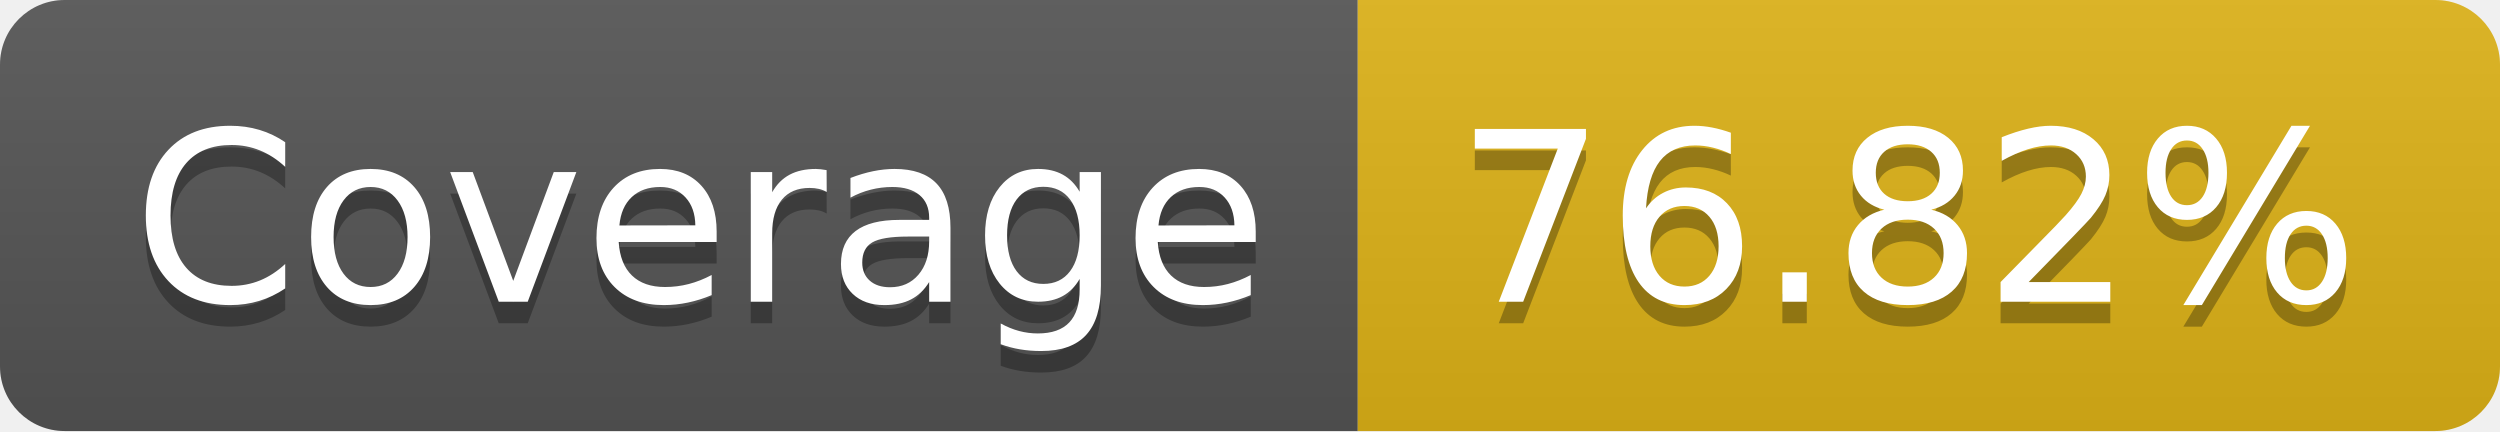
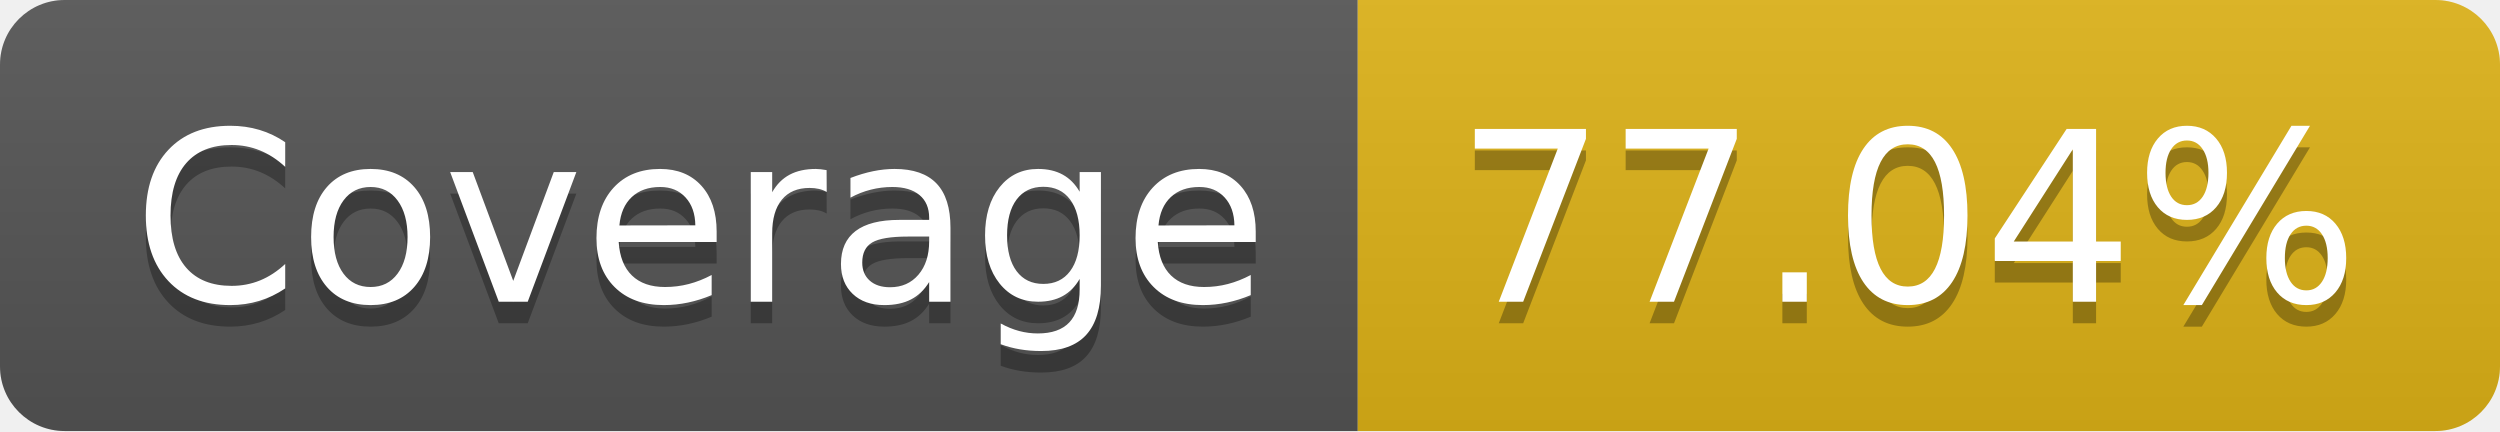
- <svg xmlns="http://www.w3.org/2000/svg" width="116" height="20" role="img" aria-label="Coverage: 76.82%">
+ <svg xmlns="http://www.w3.org/2000/svg" width="116" height="20" role="img" aria-label="Coverage: 77.04%">
  <linearGradient id="s" x2="0" y2="100%">
    <stop offset="0" stop-color="#bbb" stop-opacity=".1" />
    <stop offset="1" stop-opacity=".1" />
  </linearGradient>
  <clipPath id="r">
    <rect width="116" height="20" rx="3" fill="#fff" />
  </clipPath>
  <g clip-path="url(#r)">
    <rect width="63" height="20" fill="#555" />
    <rect x="63" width="53" height="20" fill="#dfb317" />
    <rect width="116" height="20" fill="url(#s)" />
  </g>
  <g fill="#fff" text-anchor="middle" font-family="Verdana,Geneva,DejaVu Sans,sans-serif" text-rendering="geometricPrecision" font-size="110">
    <text aria-hidden="true" x="325" y="150" fill="#010101" fill-opacity=".3" transform="scale(.1)" textLength="530">Coverage</text>
    <text x="325" y="140" transform="scale(.1)" fill="#fff" textLength="530">Coverage</text>
-     <text aria-hidden="true" x="885" y="150" fill="#010101" fill-opacity=".3" transform="scale(.1)" textLength="430">76.82%</text>
-     <text x="885" y="140" transform="scale(.1)" fill="#fff" textLength="430">76.82%</text>
+     <text aria-hidden="true" x="885" y="150" fill="#010101" fill-opacity=".3" transform="scale(.1)" textLength="430">77.04%</text>
+     <text x="885" y="140" transform="scale(.1)" fill="#fff" textLength="430">77.04%</text>
  </g>
</svg>
